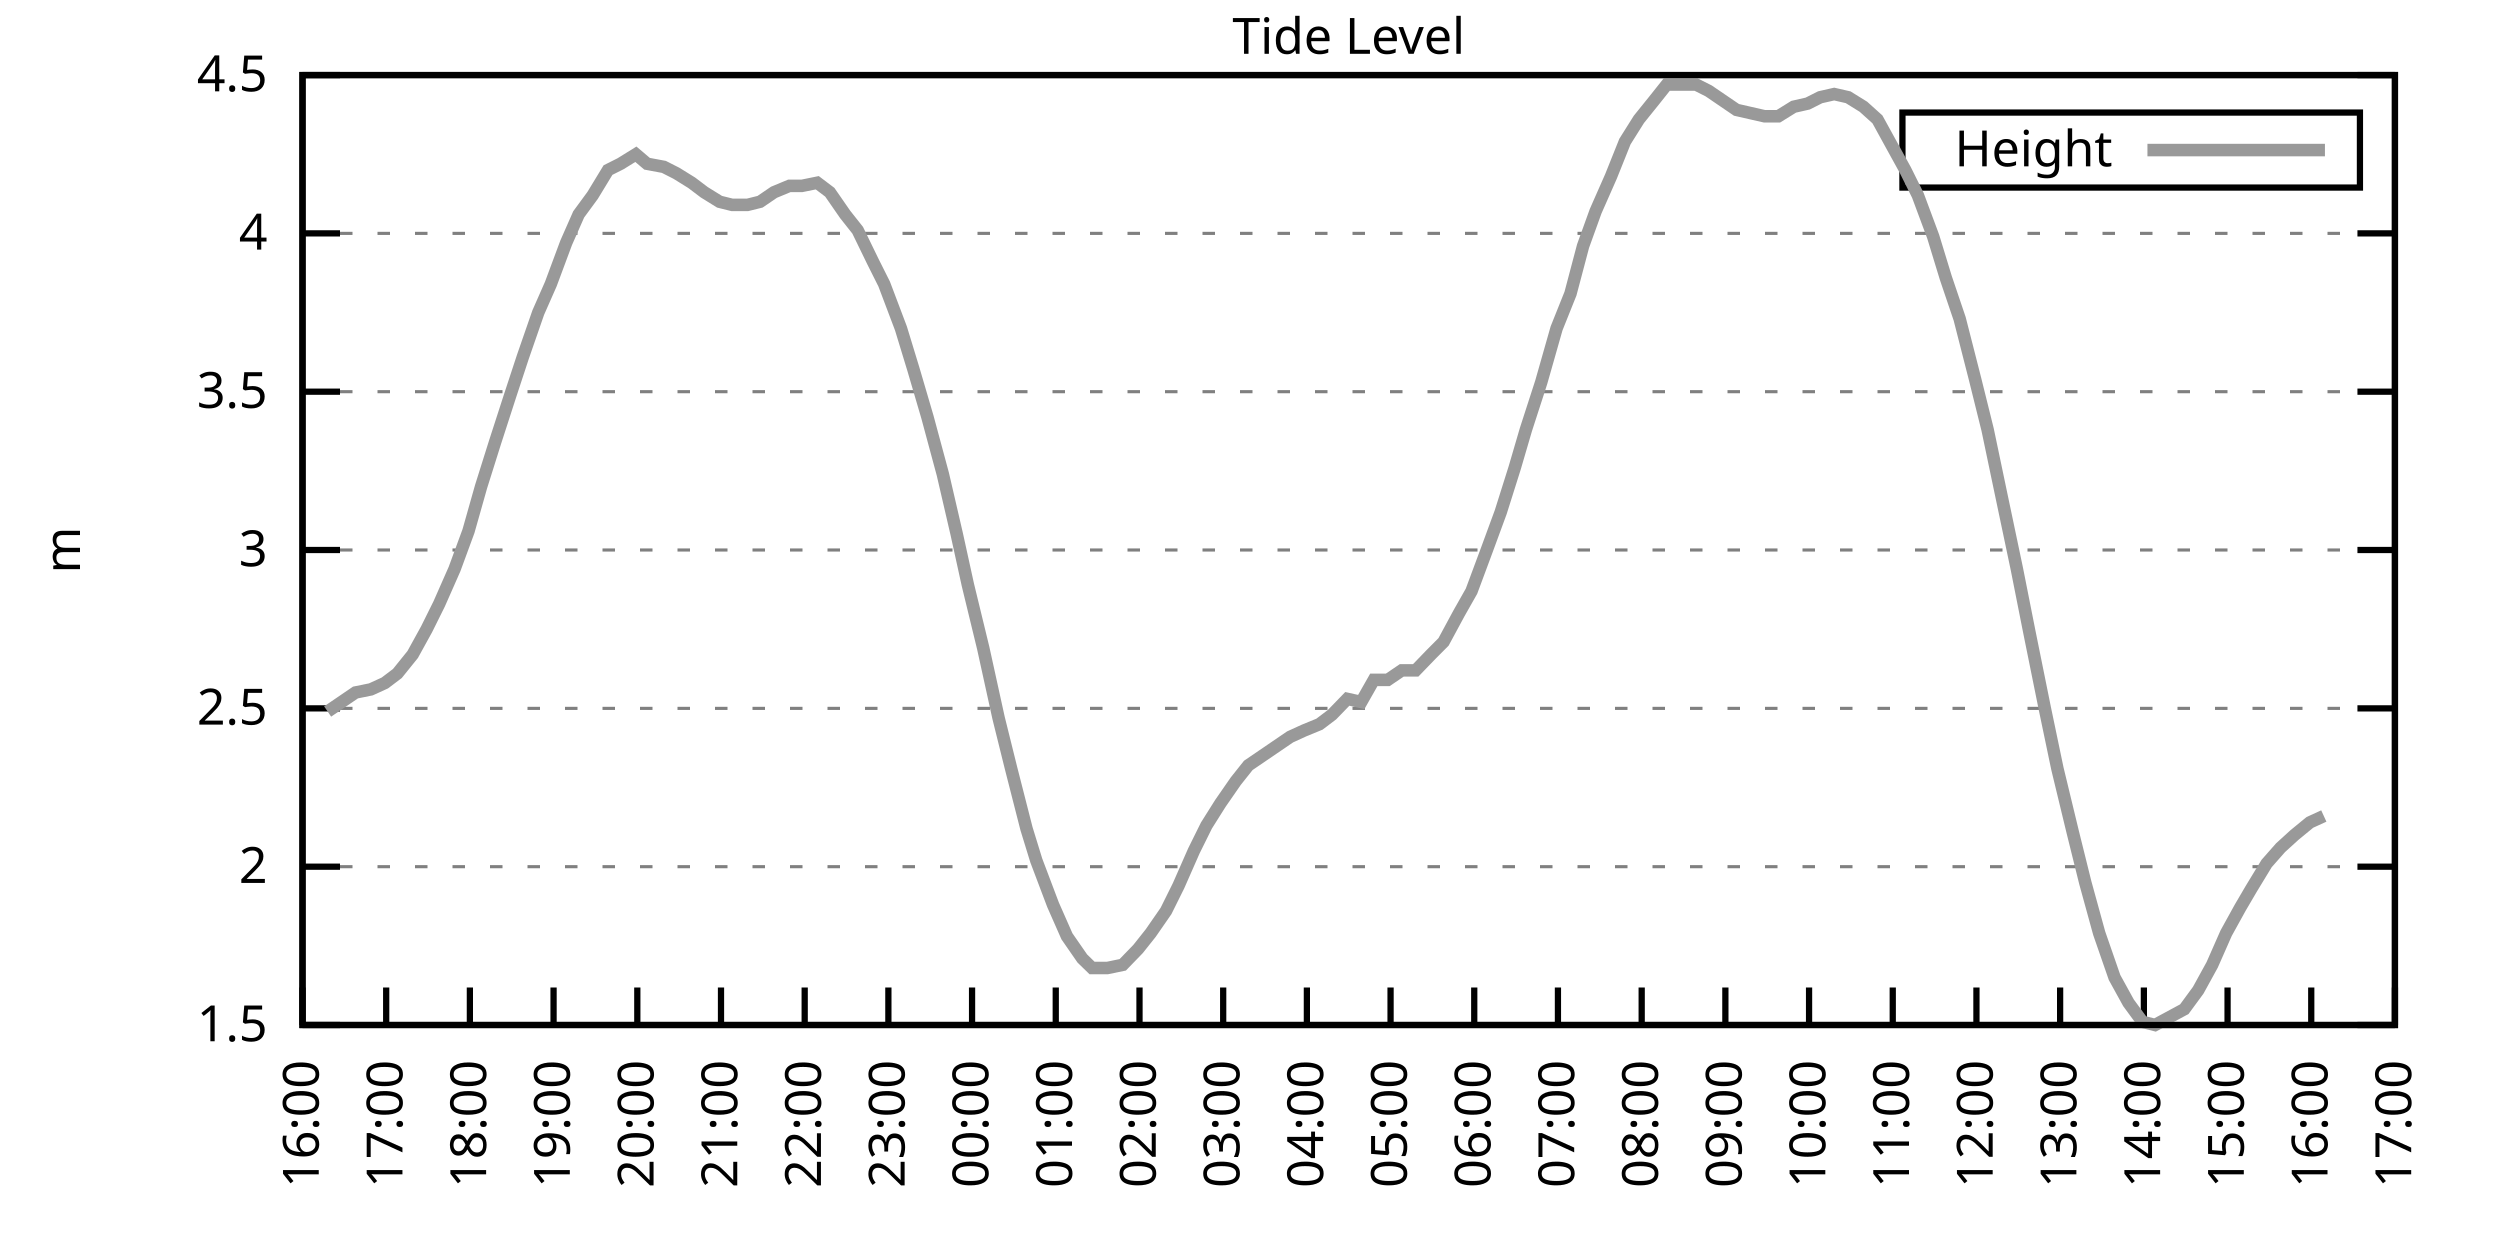
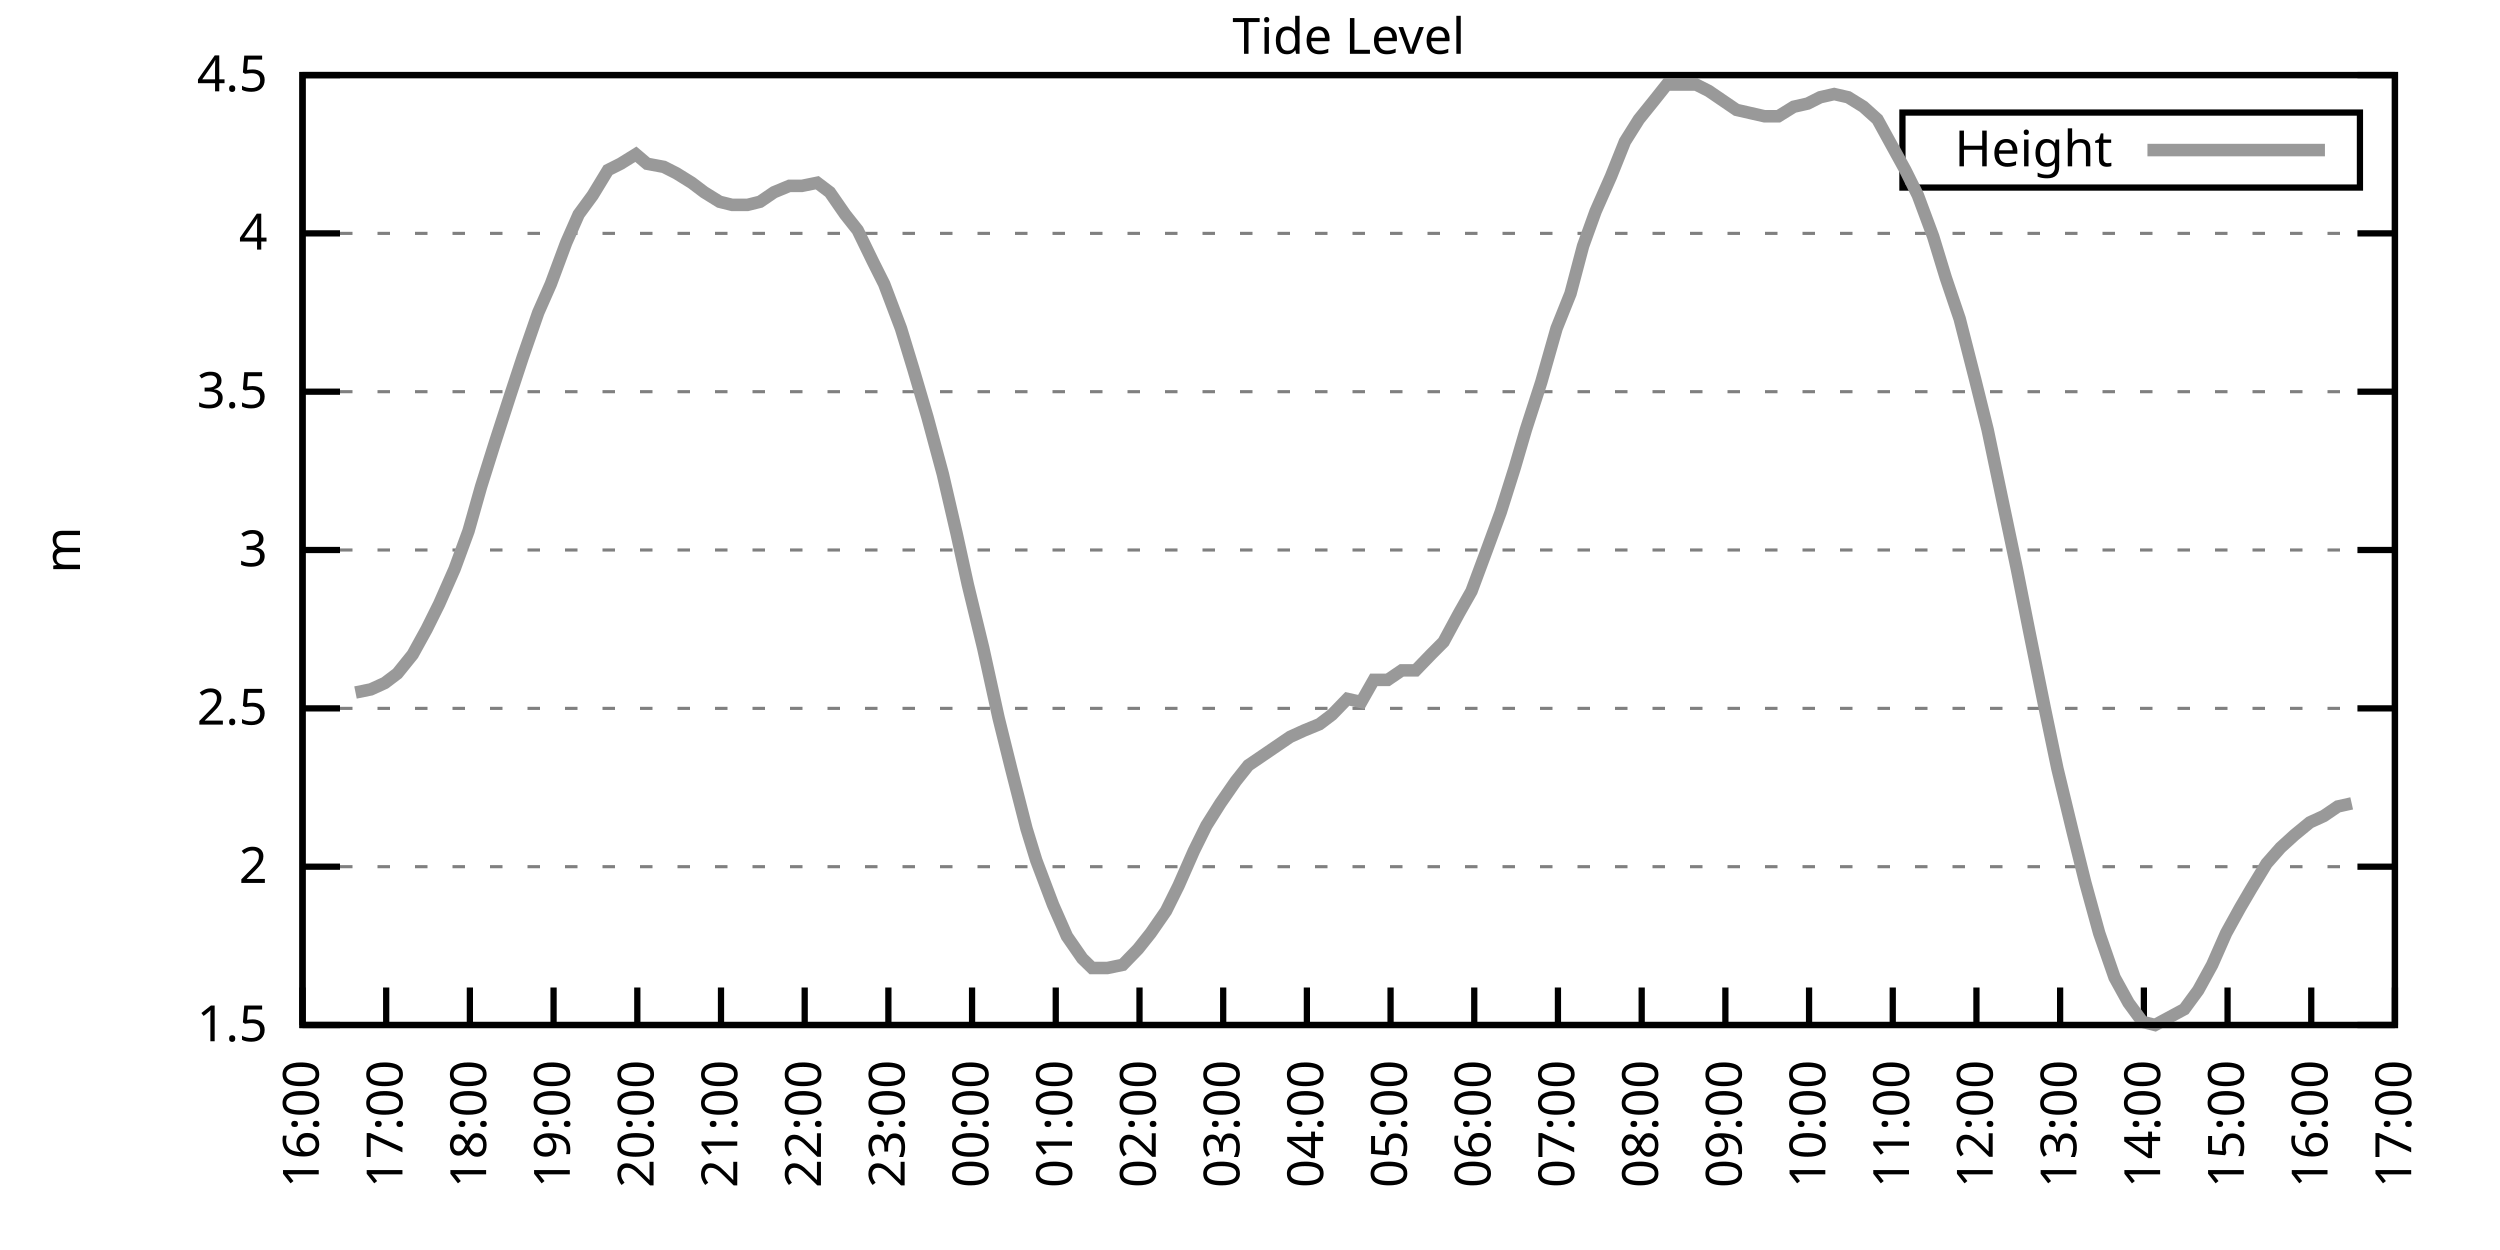
<svg xmlns="http://www.w3.org/2000/svg" xmlns:xlink="http://www.w3.org/1999/xlink" width="400" height="200" viewBox="0 0 400 200">
  <g id="gnuplot_canvas">
    <rect x="0" y="0" width="400" height="200" fill="none" />
    <defs>
      <circle id="gpDot" r="0.5" stroke-width="0.5" stroke="currentColor" />
      <path id="gpPt0" stroke-width="0.333" stroke="currentColor" d="M-1,0 h2 M0,-1 v2" />
      <path id="gpPt1" stroke-width="0.333" stroke="currentColor" d="M-1,-1 L1,1 M1,-1 L-1,1" />
      <path id="gpPt2" stroke-width="0.333" stroke="currentColor" d="M-1,0 L1,0 M0,-1 L0,1 M-1,-1 L1,1 M-1,1 L1,-1" />
      <rect id="gpPt3" stroke-width="0.333" stroke="currentColor" x="-1" y="-1" width="2" height="2" />
      <rect id="gpPt4" stroke-width="0.333" stroke="currentColor" fill="currentColor" x="-1" y="-1" width="2" height="2" />
      <circle id="gpPt5" stroke-width="0.333" stroke="currentColor" cx="0" cy="0" r="1" />
      <use xlink:href="#gpPt5" id="gpPt6" fill="currentColor" stroke="none" />
      <path id="gpPt7" stroke-width="0.333" stroke="currentColor" d="M0,-1.33 L-1.33,0.67 L1.33,0.67 z" />
      <use xlink:href="#gpPt7" id="gpPt8" fill="currentColor" stroke="none" />
      <use xlink:href="#gpPt7" id="gpPt9" stroke="currentColor" transform="rotate(180)" />
      <use xlink:href="#gpPt9" id="gpPt10" fill="currentColor" stroke="none" />
      <use xlink:href="#gpPt3" id="gpPt11" stroke="currentColor" transform="rotate(45)" />
      <use xlink:href="#gpPt11" id="gpPt12" fill="currentColor" stroke="none" />
      <path id="gpPt13" stroke-width="0.333" stroke="currentColor" d="M0,1.330 L1.265,0.411 L0.782,-1.067 L-0.782,-1.076 L-1.265,0.411 z" />
      <use xlink:href="#gpPt13" id="gpPt14" fill="currentColor" stroke="none" />
      <filter id="textbox" filterUnits="objectBoundingBox" x="0" y="0" height="1" width="1">
        <feFlood flood-color="white" flood-opacity="1" result="bgnd" />
        <feComposite in="SourceGraphic" in2="bgnd" operator="atop" />
      </filter>
      <filter id="greybox" filterUnits="objectBoundingBox" x="0" y="0" height="1" width="1">
        <feFlood flood-color="lightgrey" flood-opacity="1" result="grey" />
        <feComposite in="SourceGraphic" in2="grey" operator="atop" />
      </filter>
    </defs>
    <g fill="none" color="white" stroke="currentColor" stroke-width="1.00" stroke-linecap="butt" stroke-linejoin="miter">
</g>
    <g fill="none" color="black" stroke="currentColor" stroke-width="1.00" stroke-linecap="butt" stroke-linejoin="miter">
      <g stroke="none" shape-rendering="crispEdges">
        <polygon fill="rgb(255, 255, 255)" points="48.40,164.00 383.18,164.00 383.18,12.02 48.40,12.02 " />
      </g>
    </g>
    <g fill="none" color="black" stroke="currentColor" stroke-width="1.00" stroke-linecap="butt" stroke-linejoin="miter">
</g>
    <g fill="none" color="black" stroke="black" stroke-width="0.50" stroke-linecap="butt" stroke-linejoin="miter">
</g>
    <g fill="none" color="gray" stroke="currentColor" stroke-width="0.50" stroke-linecap="butt" stroke-linejoin="miter">
      <path stroke="gray" stroke-dasharray="2,4" class="gridline" d="M48.40,164.00 L383.19,164.00  " />
    </g>
    <g fill="none" color="gray" stroke="gray" stroke-width="1.00" stroke-linecap="butt" stroke-linejoin="miter">
</g>
    <g fill="none" color="black" stroke="currentColor" stroke-width="1.00" stroke-linecap="butt" stroke-linejoin="miter">
      <path stroke="black" d="M48.40,164.00 L54.40,164.00 M383.19,164.00 L377.19,164.00  " />
      <g transform="translate(42.80,166.60)" stroke="none" fill="black" font-family="Sans" font-size="8.00" text-anchor="end">
        <text>
          <tspan font-family="Sans"> 1.5</tspan>
        </text>
      </g>
    </g>
    <g fill="none" color="black" stroke="currentColor" stroke-width="1.00" stroke-linecap="butt" stroke-linejoin="miter">
</g>
    <g fill="none" color="black" stroke="black" stroke-width="0.50" stroke-linecap="butt" stroke-linejoin="miter">
</g>
    <g fill="none" color="gray" stroke="currentColor" stroke-width="0.50" stroke-linecap="butt" stroke-linejoin="miter">
      <path stroke="gray" stroke-dasharray="2,4" class="gridline" d="M48.40,138.67 L383.19,138.67  " />
    </g>
    <g fill="none" color="gray" stroke="gray" stroke-width="1.00" stroke-linecap="butt" stroke-linejoin="miter">
</g>
    <g fill="none" color="black" stroke="currentColor" stroke-width="1.00" stroke-linecap="butt" stroke-linejoin="miter">
      <path stroke="black" d="M48.40,138.67 L54.40,138.67 M383.19,138.67 L377.19,138.67  " />
      <g transform="translate(42.80,141.27)" stroke="none" fill="black" font-family="Sans" font-size="8.00" text-anchor="end">
        <text>
          <tspan font-family="Sans"> 2</tspan>
        </text>
      </g>
    </g>
    <g fill="none" color="black" stroke="currentColor" stroke-width="1.00" stroke-linecap="butt" stroke-linejoin="miter">
</g>
    <g fill="none" color="black" stroke="black" stroke-width="0.50" stroke-linecap="butt" stroke-linejoin="miter">
</g>
    <g fill="none" color="gray" stroke="currentColor" stroke-width="0.50" stroke-linecap="butt" stroke-linejoin="miter">
      <path stroke="gray" stroke-dasharray="2,4" class="gridline" d="M48.40,113.34 L383.19,113.34  " />
    </g>
    <g fill="none" color="gray" stroke="gray" stroke-width="1.00" stroke-linecap="butt" stroke-linejoin="miter">
</g>
    <g fill="none" color="black" stroke="currentColor" stroke-width="1.00" stroke-linecap="butt" stroke-linejoin="miter">
      <path stroke="black" d="M48.40,113.34 L54.40,113.34 M383.19,113.34 L377.19,113.34  " />
      <g transform="translate(42.80,115.94)" stroke="none" fill="black" font-family="Sans" font-size="8.00" text-anchor="end">
        <text>
          <tspan font-family="Sans"> 2.5</tspan>
        </text>
      </g>
    </g>
    <g fill="none" color="black" stroke="currentColor" stroke-width="1.00" stroke-linecap="butt" stroke-linejoin="miter">
</g>
    <g fill="none" color="black" stroke="black" stroke-width="0.50" stroke-linecap="butt" stroke-linejoin="miter">
</g>
    <g fill="none" color="gray" stroke="currentColor" stroke-width="0.50" stroke-linecap="butt" stroke-linejoin="miter">
      <path stroke="gray" stroke-dasharray="2,4" class="gridline" d="M48.40,88.00 L383.19,88.00  " />
    </g>
    <g fill="none" color="gray" stroke="gray" stroke-width="1.00" stroke-linecap="butt" stroke-linejoin="miter">
</g>
    <g fill="none" color="black" stroke="currentColor" stroke-width="1.00" stroke-linecap="butt" stroke-linejoin="miter">
      <path stroke="black" d="M48.40,88.00 L54.40,88.00 M383.19,88.00 L377.19,88.00  " />
      <g transform="translate(42.80,90.60)" stroke="none" fill="black" font-family="Sans" font-size="8.00" text-anchor="end">
        <text>
          <tspan font-family="Sans"> 3</tspan>
        </text>
      </g>
    </g>
    <g fill="none" color="black" stroke="currentColor" stroke-width="1.00" stroke-linecap="butt" stroke-linejoin="miter">
</g>
    <g fill="none" color="black" stroke="black" stroke-width="0.50" stroke-linecap="butt" stroke-linejoin="miter">
</g>
    <g fill="none" color="gray" stroke="currentColor" stroke-width="0.50" stroke-linecap="butt" stroke-linejoin="miter">
      <path stroke="gray" stroke-dasharray="2,4" class="gridline" d="M48.40,62.67 L383.19,62.67  " />
    </g>
    <g fill="none" color="gray" stroke="gray" stroke-width="1.00" stroke-linecap="butt" stroke-linejoin="miter">
</g>
    <g fill="none" color="black" stroke="currentColor" stroke-width="1.00" stroke-linecap="butt" stroke-linejoin="miter">
      <path stroke="black" d="M48.40,62.67 L54.40,62.67 M383.19,62.67 L377.19,62.67  " />
      <g transform="translate(42.80,65.27)" stroke="none" fill="black" font-family="Sans" font-size="8.00" text-anchor="end">
        <text>
          <tspan font-family="Sans"> 3.5</tspan>
        </text>
      </g>
    </g>
    <g fill="none" color="black" stroke="currentColor" stroke-width="1.00" stroke-linecap="butt" stroke-linejoin="miter">
</g>
    <g fill="none" color="black" stroke="black" stroke-width="0.50" stroke-linecap="butt" stroke-linejoin="miter">
</g>
    <g fill="none" color="gray" stroke="currentColor" stroke-width="0.50" stroke-linecap="butt" stroke-linejoin="miter">
      <path stroke="gray" stroke-dasharray="2,4" class="gridline" d="M48.40,37.34 L383.19,37.34  " />
    </g>
    <g fill="none" color="gray" stroke="gray" stroke-width="1.00" stroke-linecap="butt" stroke-linejoin="miter">
</g>
    <g fill="none" color="black" stroke="currentColor" stroke-width="1.00" stroke-linecap="butt" stroke-linejoin="miter">
      <path stroke="black" d="M48.40,37.34 L54.40,37.34 M383.19,37.34 L377.19,37.34  " />
      <g transform="translate(42.80,39.94)" stroke="none" fill="black" font-family="Sans" font-size="8.00" text-anchor="end">
        <text>
          <tspan font-family="Sans"> 4</tspan>
        </text>
      </g>
    </g>
    <g fill="none" color="black" stroke="currentColor" stroke-width="1.00" stroke-linecap="butt" stroke-linejoin="miter">
</g>
    <g fill="none" color="black" stroke="black" stroke-width="0.50" stroke-linecap="butt" stroke-linejoin="miter">
</g>
    <g fill="none" color="gray" stroke="currentColor" stroke-width="0.50" stroke-linecap="butt" stroke-linejoin="miter">
      <path stroke="gray" stroke-dasharray="2,4" class="gridline" d="M48.40,12.01 L383.19,12.01  " />
    </g>
    <g fill="none" color="gray" stroke="gray" stroke-width="1.00" stroke-linecap="butt" stroke-linejoin="miter">
</g>
    <g fill="none" color="black" stroke="currentColor" stroke-width="1.00" stroke-linecap="butt" stroke-linejoin="miter">
      <path stroke="black" d="M48.40,12.01 L54.40,12.01 M383.19,12.01 L377.19,12.01  " />
      <g transform="translate(42.80,14.61)" stroke="none" fill="black" font-family="Sans" font-size="8.00" text-anchor="end">
        <text>
          <tspan font-family="Sans"> 4.5</tspan>
        </text>
      </g>
    </g>
    <g fill="none" color="black" stroke="currentColor" stroke-width="1.00" stroke-linecap="butt" stroke-linejoin="miter">
      <path stroke="black" d="M48.40,164.00 L48.40,158.00  " />
      <g transform="translate(51.00,169.60) rotate(270.00)" stroke="none" fill="black" font-family="Sans" font-size="8.00" text-anchor="end">
        <text>
          <tspan font-family="Sans">16:00</tspan>
        </text>
      </g>
    </g>
    <g fill="none" color="black" stroke="currentColor" stroke-width="1.00" stroke-linecap="butt" stroke-linejoin="miter">
      <path stroke="black" d="M61.79,164.00 L61.79,158.00  " />
      <g transform="translate(64.39,169.60) rotate(270.00)" stroke="none" fill="black" font-family="Sans" font-size="8.00" text-anchor="end">
        <text>
          <tspan font-family="Sans">17:00</tspan>
        </text>
      </g>
    </g>
    <g fill="none" color="black" stroke="currentColor" stroke-width="1.00" stroke-linecap="butt" stroke-linejoin="miter">
      <path stroke="black" d="M75.18,164.00 L75.18,158.00  " />
      <g transform="translate(77.78,169.60) rotate(270.00)" stroke="none" fill="black" font-family="Sans" font-size="8.00" text-anchor="end">
        <text>
          <tspan font-family="Sans">18:00</tspan>
        </text>
      </g>
    </g>
    <g fill="none" color="black" stroke="currentColor" stroke-width="1.00" stroke-linecap="butt" stroke-linejoin="miter">
      <path stroke="black" d="M88.57,164.00 L88.57,158.00  " />
      <g transform="translate(91.17,169.60) rotate(270.00)" stroke="none" fill="black" font-family="Sans" font-size="8.00" text-anchor="end">
        <text>
          <tspan font-family="Sans">19:00</tspan>
        </text>
      </g>
    </g>
    <g fill="none" color="black" stroke="currentColor" stroke-width="1.00" stroke-linecap="butt" stroke-linejoin="miter">
      <path stroke="black" d="M101.97,164.00 L101.97,158.00  " />
      <g transform="translate(104.57,169.60) rotate(270.00)" stroke="none" fill="black" font-family="Sans" font-size="8.00" text-anchor="end">
        <text>
          <tspan font-family="Sans">20:00</tspan>
        </text>
      </g>
    </g>
    <g fill="none" color="black" stroke="currentColor" stroke-width="1.00" stroke-linecap="butt" stroke-linejoin="miter">
      <path stroke="black" d="M115.36,164.00 L115.36,158.00  " />
      <g transform="translate(117.96,169.60) rotate(270.00)" stroke="none" fill="black" font-family="Sans" font-size="8.00" text-anchor="end">
        <text>
          <tspan font-family="Sans">21:00</tspan>
        </text>
      </g>
    </g>
    <g fill="none" color="black" stroke="currentColor" stroke-width="1.00" stroke-linecap="butt" stroke-linejoin="miter">
      <path stroke="black" d="M128.75,164.00 L128.75,158.00  " />
      <g transform="translate(131.35,169.60) rotate(270.00)" stroke="none" fill="black" font-family="Sans" font-size="8.00" text-anchor="end">
        <text>
          <tspan font-family="Sans">22:00</tspan>
        </text>
      </g>
    </g>
    <g fill="none" color="black" stroke="currentColor" stroke-width="1.00" stroke-linecap="butt" stroke-linejoin="miter">
      <path stroke="black" d="M142.14,164.00 L142.14,158.00  " />
      <g transform="translate(144.74,169.60) rotate(270.00)" stroke="none" fill="black" font-family="Sans" font-size="8.00" text-anchor="end">
        <text>
          <tspan font-family="Sans">23:00</tspan>
        </text>
      </g>
    </g>
    <g fill="none" color="black" stroke="currentColor" stroke-width="1.00" stroke-linecap="butt" stroke-linejoin="miter">
      <path stroke="black" d="M155.53,164.00 L155.53,158.00  " />
      <g transform="translate(158.13,169.60) rotate(270.00)" stroke="none" fill="black" font-family="Sans" font-size="8.00" text-anchor="end">
        <text>
          <tspan font-family="Sans">00:00</tspan>
        </text>
      </g>
    </g>
    <g fill="none" color="black" stroke="currentColor" stroke-width="1.00" stroke-linecap="butt" stroke-linejoin="miter">
      <path stroke="black" d="M168.92,164.00 L168.92,158.00  " />
      <g transform="translate(171.52,169.60) rotate(270.00)" stroke="none" fill="black" font-family="Sans" font-size="8.00" text-anchor="end">
        <text>
          <tspan font-family="Sans">01:00</tspan>
        </text>
      </g>
    </g>
    <g fill="none" color="black" stroke="currentColor" stroke-width="1.00" stroke-linecap="butt" stroke-linejoin="miter">
      <path stroke="black" d="M182.32,164.00 L182.32,158.00  " />
      <g transform="translate(184.92,169.60) rotate(270.00)" stroke="none" fill="black" font-family="Sans" font-size="8.00" text-anchor="end">
        <text>
          <tspan font-family="Sans">02:00</tspan>
        </text>
      </g>
    </g>
    <g fill="none" color="black" stroke="currentColor" stroke-width="1.00" stroke-linecap="butt" stroke-linejoin="miter">
      <path stroke="black" d="M195.71,164.00 L195.71,158.00  " />
      <g transform="translate(198.31,169.60) rotate(270.00)" stroke="none" fill="black" font-family="Sans" font-size="8.00" text-anchor="end">
        <text>
          <tspan font-family="Sans">03:00</tspan>
        </text>
      </g>
    </g>
    <g fill="none" color="black" stroke="currentColor" stroke-width="1.00" stroke-linecap="butt" stroke-linejoin="miter">
      <path stroke="black" d="M209.10,164.00 L209.10,158.00  " />
      <g transform="translate(211.70,169.60) rotate(270.00)" stroke="none" fill="black" font-family="Sans" font-size="8.00" text-anchor="end">
        <text>
          <tspan font-family="Sans">04:00</tspan>
        </text>
      </g>
    </g>
    <g fill="none" color="black" stroke="currentColor" stroke-width="1.00" stroke-linecap="butt" stroke-linejoin="miter">
      <path stroke="black" d="M222.49,164.00 L222.49,158.00  " />
      <g transform="translate(225.09,169.60) rotate(270.00)" stroke="none" fill="black" font-family="Sans" font-size="8.00" text-anchor="end">
        <text>
          <tspan font-family="Sans">05:00</tspan>
        </text>
      </g>
    </g>
    <g fill="none" color="black" stroke="currentColor" stroke-width="1.00" stroke-linecap="butt" stroke-linejoin="miter">
      <path stroke="black" d="M235.88,164.00 L235.88,158.00  " />
      <g transform="translate(238.48,169.60) rotate(270.00)" stroke="none" fill="black" font-family="Sans" font-size="8.00" text-anchor="end">
        <text>
          <tspan font-family="Sans">06:00</tspan>
        </text>
      </g>
    </g>
    <g fill="none" color="black" stroke="currentColor" stroke-width="1.00" stroke-linecap="butt" stroke-linejoin="miter">
      <path stroke="black" d="M249.27,164.00 L249.27,158.00  " />
      <g transform="translate(251.87,169.60) rotate(270.00)" stroke="none" fill="black" font-family="Sans" font-size="8.00" text-anchor="end">
        <text>
          <tspan font-family="Sans">07:00</tspan>
        </text>
      </g>
    </g>
    <g fill="none" color="black" stroke="currentColor" stroke-width="1.00" stroke-linecap="butt" stroke-linejoin="miter">
      <path stroke="black" d="M262.67,164.00 L262.67,158.00  " />
      <g transform="translate(265.27,169.60) rotate(270.00)" stroke="none" fill="black" font-family="Sans" font-size="8.00" text-anchor="end">
        <text>
          <tspan font-family="Sans">08:00</tspan>
        </text>
      </g>
    </g>
    <g fill="none" color="black" stroke="currentColor" stroke-width="1.00" stroke-linecap="butt" stroke-linejoin="miter">
      <path stroke="black" d="M276.06,164.00 L276.06,158.00  " />
      <g transform="translate(278.66,169.60) rotate(270.00)" stroke="none" fill="black" font-family="Sans" font-size="8.00" text-anchor="end">
        <text>
          <tspan font-family="Sans">09:00</tspan>
        </text>
      </g>
    </g>
    <g fill="none" color="black" stroke="currentColor" stroke-width="1.00" stroke-linecap="butt" stroke-linejoin="miter">
      <path stroke="black" d="M289.45,164.00 L289.45,158.00  " />
      <g transform="translate(292.05,169.60) rotate(270.00)" stroke="none" fill="black" font-family="Sans" font-size="8.00" text-anchor="end">
        <text>
          <tspan font-family="Sans">10:00</tspan>
        </text>
      </g>
    </g>
    <g fill="none" color="black" stroke="currentColor" stroke-width="1.00" stroke-linecap="butt" stroke-linejoin="miter">
      <path stroke="black" d="M302.84,164.00 L302.84,158.00  " />
      <g transform="translate(305.44,169.60) rotate(270.00)" stroke="none" fill="black" font-family="Sans" font-size="8.00" text-anchor="end">
        <text>
          <tspan font-family="Sans">11:00</tspan>
        </text>
      </g>
    </g>
    <g fill="none" color="black" stroke="currentColor" stroke-width="1.00" stroke-linecap="butt" stroke-linejoin="miter">
      <path stroke="black" d="M316.23,164.00 L316.23,158.00  " />
      <g transform="translate(318.83,169.60) rotate(270.00)" stroke="none" fill="black" font-family="Sans" font-size="8.00" text-anchor="end">
        <text>
          <tspan font-family="Sans">12:00</tspan>
        </text>
      </g>
    </g>
    <g fill="none" color="black" stroke="currentColor" stroke-width="1.00" stroke-linecap="butt" stroke-linejoin="miter">
      <path stroke="black" d="M329.62,164.00 L329.62,158.00  " />
      <g transform="translate(332.22,169.60) rotate(270.00)" stroke="none" fill="black" font-family="Sans" font-size="8.00" text-anchor="end">
        <text>
          <tspan font-family="Sans">13:00</tspan>
        </text>
      </g>
    </g>
    <g fill="none" color="black" stroke="currentColor" stroke-width="1.00" stroke-linecap="butt" stroke-linejoin="miter">
      <path stroke="black" d="M343.02,164.00 L343.02,158.00  " />
      <g transform="translate(345.62,169.60) rotate(270.00)" stroke="none" fill="black" font-family="Sans" font-size="8.00" text-anchor="end">
        <text>
          <tspan font-family="Sans">14:00</tspan>
        </text>
      </g>
    </g>
    <g fill="none" color="black" stroke="currentColor" stroke-width="1.00" stroke-linecap="butt" stroke-linejoin="miter">
      <path stroke="black" d="M356.41,164.00 L356.41,158.00  " />
      <g transform="translate(359.01,169.60) rotate(270.00)" stroke="none" fill="black" font-family="Sans" font-size="8.00" text-anchor="end">
        <text>
          <tspan font-family="Sans">15:00</tspan>
        </text>
      </g>
    </g>
    <g fill="none" color="black" stroke="currentColor" stroke-width="1.00" stroke-linecap="butt" stroke-linejoin="miter">
      <path stroke="black" d="M369.80,164.00 L369.80,158.00  " />
      <g transform="translate(372.40,169.60) rotate(270.00)" stroke="none" fill="black" font-family="Sans" font-size="8.00" text-anchor="end">
        <text>
          <tspan font-family="Sans">16:00</tspan>
        </text>
      </g>
    </g>
    <g fill="none" color="black" stroke="currentColor" stroke-width="1.00" stroke-linecap="butt" stroke-linejoin="miter">
      <path stroke="black" d="M383.19,164.00 L383.19,158.00  " />
      <g transform="translate(385.79,169.60) rotate(270.00)" stroke="none" fill="black" font-family="Sans" font-size="8.00" text-anchor="end">
        <text>
          <tspan font-family="Sans">17:00</tspan>
        </text>
      </g>
    </g>
    <g fill="none" color="black" stroke="currentColor" stroke-width="1.00" stroke-linecap="butt" stroke-linejoin="miter">
</g>
    <g fill="none" color="black" stroke="currentColor" stroke-width="1.00" stroke-linecap="butt" stroke-linejoin="miter">
      <path stroke="black" d="M48.40,12.01 L48.40,164.00 L383.19,164.00 L383.19,12.01 L48.40,12.01 Z  " />
    </g>
    <g fill="none" color="black" stroke="currentColor" stroke-width="1.00" stroke-linecap="butt" stroke-linejoin="miter">
</g>
    <g fill="none" color="black" stroke="currentColor" stroke-width="1.00" stroke-linecap="butt" stroke-linejoin="miter">
      <path stroke="black" d="M304.39,30.01 L304.39,18.01 L377.59,18.01 L377.59,30.01 L304.39,30.01 Z  " />
    </g>
    <g id="Tide_level_plot_1">
      <g fill="none" color="white" stroke="black" stroke-width="2.00" stroke-linecap="butt" stroke-linejoin="miter">
</g>
      <g fill="none" color="black" stroke="currentColor" stroke-width="2.00" stroke-linecap="butt" stroke-linejoin="miter">
        <g transform="translate(337.99,26.61)" stroke="none" fill="black" font-family="Sans" font-size="8.00" text-anchor="end">
          <text>
            <tspan font-family="Sans">Height</tspan>
          </text>
        </g>
      </g>
      <g fill="none" color="black" stroke="currentColor" stroke-width="2.00" stroke-linecap="butt" stroke-linejoin="miter">
-         <path stroke="rgb(153, 153, 153)" d="M343.59,24.01 L371.99,24.01 M52.42,113.84 L54.65,112.32 L56.88,110.80 L59.34,110.30 L61.57,109.28 L63.58,107.76   L66.03,104.72 L68.26,100.67 L70.27,96.62 L72.73,91.04 L74.96,84.97 L76.97,77.87 L79.20,70.78 L81.66,63.18   L83.66,57.10 L86.12,50.01 L88.13,45.45 L90.58,38.86 L92.59,34.30 L94.82,31.26 L97.28,27.21 L99.29,26.20   L101.74,24.68 L103.53,26.20 L106.21,26.70 L108.22,27.72 L110.67,29.24 L112.68,30.76 L115.13,32.28 L117.14,32.78   L119.60,32.78 L121.61,32.28 L123.84,30.76 L126.29,29.74 L128.30,29.74 L130.76,29.24 L132.77,30.76 L135.22,34.30   L137.23,36.84 L139.69,41.90 L141.47,45.45 L144.15,52.54 L146.16,59.13 L148.39,66.73 L150.85,75.85 L153.08,85.47   L154.86,93.58 L157.32,103.71 L159.77,114.86 L161.78,122.96 L164.24,132.59 L165.80,137.66 L168.48,144.75 L170.71,149.81   L173.17,153.36 L174.73,154.88 L177.18,154.88 L179.64,154.37 L182.09,151.84 L184.10,149.31 L186.56,145.76 L188.57,141.71   L191.02,136.14 L193.03,132.08 L195.26,128.54 L197.72,124.99 L199.73,122.46 L201.96,120.94 L204.19,119.42 L206.42,117.90   L208.65,116.88 L211.11,115.87 L213.12,114.35 L215.57,111.82 L217.80,112.32 L219.81,108.78 L222.04,108.78 L224.28,107.26   L226.51,107.26 L228.96,104.72 L230.97,102.70 L233.43,98.14 L235.44,94.59 L237.89,88.00 L240.12,81.93 L242.36,74.83   L244.14,68.75 L246.60,61.15 L249.05,52.54 L251.28,46.97 L253.29,39.37 L255.30,33.80 L257.76,28.22 L259.99,22.65   L262.22,19.10 L264.67,16.06 L266.68,13.53 L269.14,13.53 L271.37,13.53 L273.38,14.54 L275.61,16.06 L277.84,17.58   L280.07,18.09 L282.31,18.60 L284.54,18.60 L286.99,17.08 L289.23,16.57 L291.23,15.56 L293.47,15.05 L295.70,15.56   L298.15,17.08 L300.39,19.10 L302.62,23.16 L304.85,27.21 L306.86,31.26 L309.31,37.85 L311.32,44.43 L313.55,51.02   L316.01,60.65 L318.02,68.75 L320.25,79.39 L322.70,91.04 L324.71,101.18 L327.17,113.34 L329.18,122.96 L331.63,133.10   L333.64,141.20 L335.87,149.31 L338.33,156.40 L340.56,160.45 L342.79,163.49 L344.80,164.00 L349.49,161.47 L351.72,158.43   L353.95,154.37 L356.18,149.31 L358.42,145.25 L360.20,142.21 L362.66,138.16 L364.89,135.63 L367.12,133.60 L369.58,131.58   L371.81,130.56  " />
+         <path stroke="rgb(153, 153, 153)" d="M343.59,24.01 L371.99,24.01 M56.88,110.80 L59.34,110.30 L61.57,109.28 L63.58,107.76 L66.03,104.72 L68.26,100.67   L70.27,96.62 L72.73,91.04 L74.96,84.97 L76.97,77.87 L79.20,70.78 L81.66,63.18 L83.66,57.10 L86.12,50.01   L88.13,45.45 L90.58,38.86 L92.59,34.30 L94.82,31.26 L97.28,27.21 L99.29,26.20 L101.74,24.68 L103.53,26.20   L106.21,26.70 L108.22,27.72 L110.67,29.24 L112.68,30.76 L115.13,32.28 L117.14,32.78 L119.60,32.78 L121.61,32.28   L123.84,30.76 L126.29,29.74 L128.30,29.74 L130.76,29.24 L132.77,30.76 L135.22,34.30 L137.23,36.84 L139.69,41.90   L141.47,45.45 L144.15,52.54 L146.16,59.13 L148.39,66.73 L150.85,75.85 L153.08,85.47 L154.86,93.58 L157.32,103.71   L159.77,114.86 L161.78,122.96 L164.24,132.59 L165.80,137.66 L168.48,144.75 L170.71,149.81 L173.17,153.36 L174.73,154.88   L177.18,154.88 L179.64,154.37 L182.09,151.84 L184.10,149.31 L186.56,145.76 L188.57,141.71 L191.02,136.14 L193.03,132.08   L195.26,128.54 L197.72,124.99 L199.73,122.46 L201.96,120.94 L204.19,119.42 L206.42,117.90 L208.65,116.88 L211.11,115.87   L213.12,114.35 L215.57,111.82 L217.80,112.32 L219.81,108.78 L222.04,108.78 L224.28,107.26 L226.51,107.26 L228.96,104.72   L230.97,102.70 L233.43,98.14 L235.44,94.59 L237.89,88.00 L240.12,81.93 L242.36,74.83 L244.14,68.75 L246.60,61.15   L249.05,52.54 L251.28,46.97 L253.29,39.37 L255.30,33.80 L257.76,28.22 L259.99,22.65 L262.22,19.10 L264.67,16.06   L266.68,13.53 L269.14,13.53 L271.37,13.53 L273.38,14.54 L275.61,16.06 L277.84,17.58 L280.07,18.09 L282.31,18.60   L284.54,18.60 L286.99,17.08 L289.23,16.57 L291.23,15.56 L293.47,15.05 L295.70,15.56 L298.15,17.08 L300.39,19.10   L302.62,23.16 L304.85,27.21 L306.86,31.26 L309.31,37.85 L311.32,44.43 L313.55,51.02 L316.01,60.65 L318.02,68.75   L320.25,79.39 L322.70,91.04 L324.71,101.18 L327.17,113.34 L329.18,122.96 L331.63,133.10 L333.64,141.20 L335.87,149.31   L338.33,156.40 L340.56,160.45 L342.79,163.49 L344.80,164.00 L349.49,161.47 L351.72,158.43 L353.95,154.37 L356.18,149.31   L358.42,145.25 L360.20,142.21 L362.66,138.16 L364.89,135.63 L367.12,133.60 L369.58,131.58 L371.81,130.56 L374.04,129.04   L376.27,128.54  " />
      </g>
    </g>
    <g fill="none" color="black" stroke="currentColor" stroke-width="2.00" stroke-linecap="butt" stroke-linejoin="miter">
</g>
    <g fill="none" color="black" stroke="black" stroke-width="1.00" stroke-linecap="butt" stroke-linejoin="miter">
</g>
    <g fill="none" color="black" stroke="currentColor" stroke-width="1.00" stroke-linecap="butt" stroke-linejoin="miter">
      <path stroke="black" d="M48.40,12.01 L48.40,164.00 L383.19,164.00 L383.19,12.01 L48.40,12.01 Z  " />
      <g transform="translate(12.80,88.01) rotate(270.00)" stroke="none" fill="black" font-family="Sans" font-size="8.00" text-anchor="middle">
        <text>
          <tspan font-family="Sans">m</tspan>
        </text>
      </g>
    </g>
    <g fill="none" color="black" stroke="currentColor" stroke-width="1.00" stroke-linecap="butt" stroke-linejoin="miter">
</g>
    <g fill="none" color="black" stroke="currentColor" stroke-width="1.00" stroke-linecap="butt" stroke-linejoin="miter">
      <g transform="translate(215.79,8.61)" stroke="none" fill="black" font-family="Sans" font-size="8.00" text-anchor="middle">
        <text>
          <tspan font-family="Sans">Tide Level</tspan>
        </text>
      </g>
    </g>
    <g fill="none" color="black" stroke="currentColor" stroke-width="1.00" stroke-linecap="butt" stroke-linejoin="miter">
</g>
  </g>
</svg>
